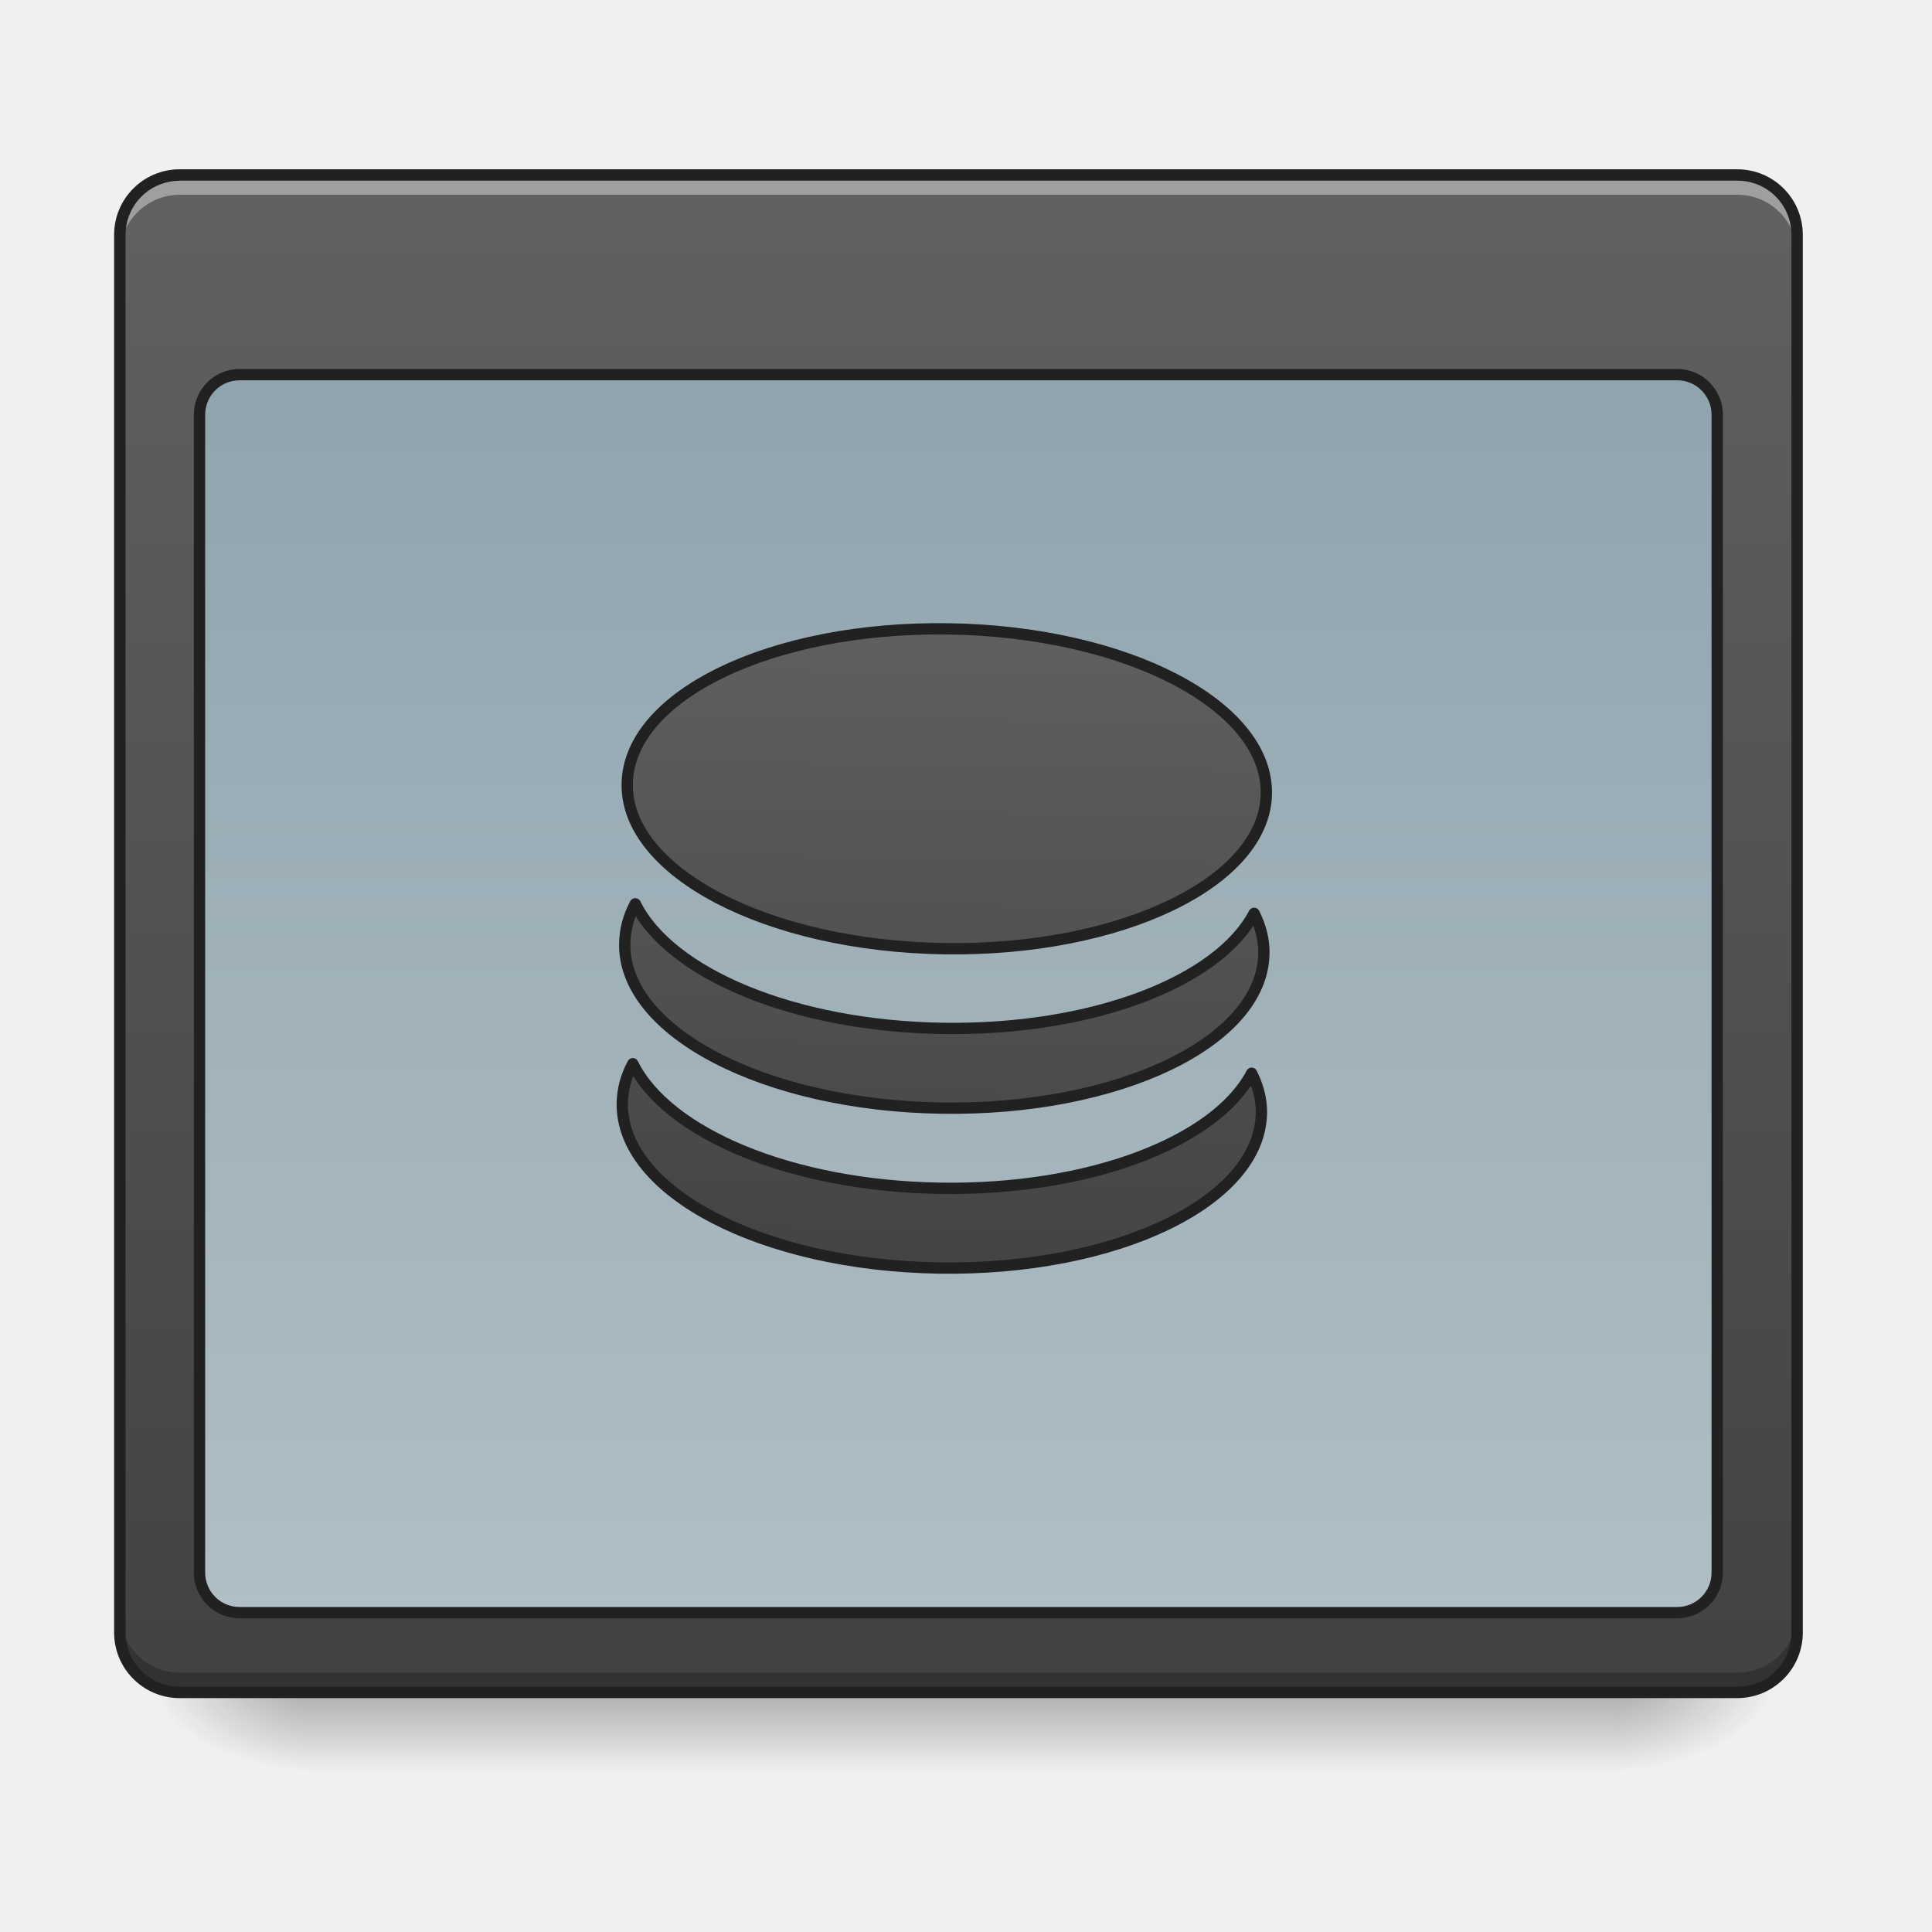
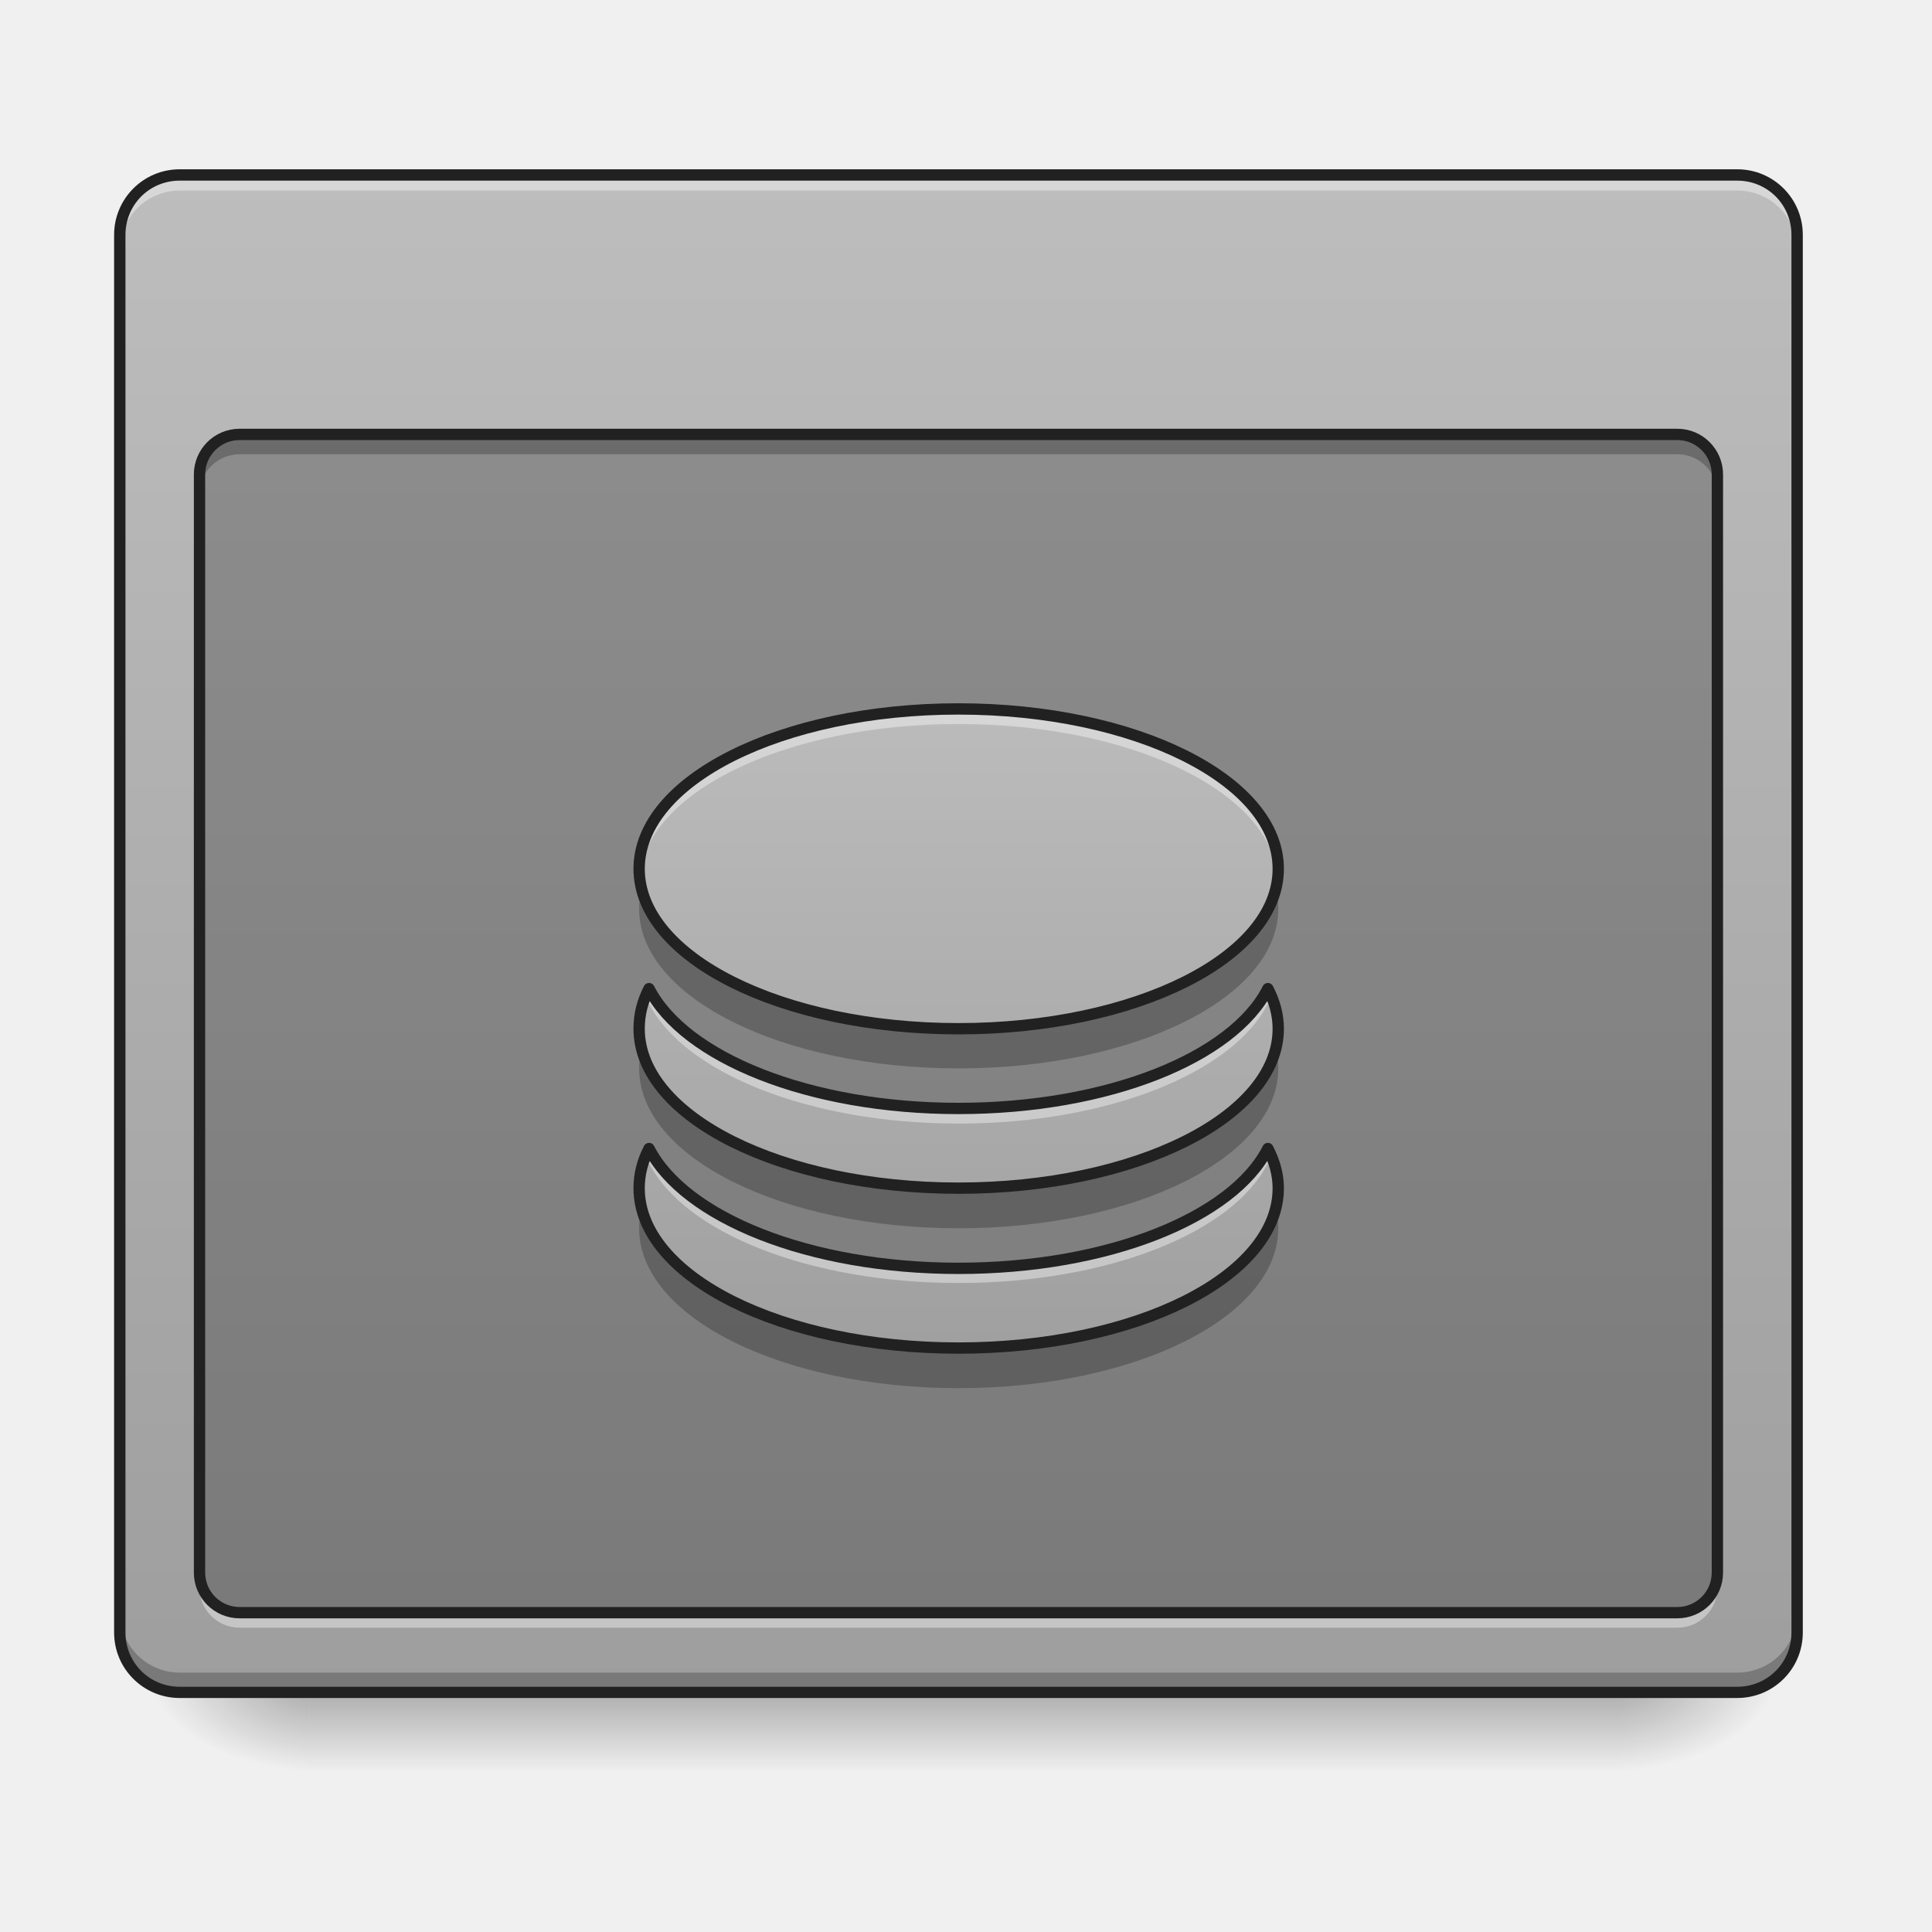
- <svg xmlns="http://www.w3.org/2000/svg" width="16pt" height="16pt" viewBox="0 0 16 16">
+ <svg xmlns="http://www.w3.org/2000/svg" width="16px" height="16px" viewBox="0 0 16 16" version="1.1">
  <defs>
-     <linearGradient id="a" gradientUnits="userSpaceOnUse" x1="254" y1="233.5" x2="254" y2="254.667" gradientTransform="matrix(.03125 0 0 .03125 0 6.72)">
-       <stop offset="0" stop-opacity=".275" />
-       <stop offset="1" stop-opacity="0" />
+     <linearGradient id="linear0" gradientUnits="userSpaceOnUse" x1="254" y1="233.5" x2="254" y2="254.667" gradientTransform="matrix(0.031253,0,0,0.031253,-0.00000190753,6.719393)">
+       <stop offset="0" style="stop-color:rgb(0%,0%,0%);stop-opacity:0.275;" />
+       <stop offset="1" style="stop-color:rgb(0%,0%,0%);stop-opacity:0;" />
    </linearGradient>
-     <radialGradient id="b" gradientUnits="userSpaceOnUse" cx="450.909" cy="189.579" fx="450.909" fy="189.579" r="21.167" gradientTransform="matrix(0 -.03907 -.07032 0 26.561 31.798)">
-       <stop offset="0" stop-opacity=".314" />
-       <stop offset=".222" stop-opacity=".275" />
-       <stop offset="1" stop-opacity="0" />
+     <radialGradient id="radial0" gradientUnits="userSpaceOnUse" cx="450.909" cy="189.579" fx="450.909" fy="189.579" r="21.167" gradientTransform="matrix(0.0000000870852,-0.0390662,-0.0703192,-0.0000000507693,26.56146,31.79767)">
+       <stop offset="0" style="stop-color:rgb(0%,0%,0%);stop-opacity:0.314;" />
+       <stop offset="0.222" style="stop-color:rgb(0%,0%,0%);stop-opacity:0.275;" />
+       <stop offset="1" style="stop-color:rgb(0%,0%,0%);stop-opacity:0;" />
    </radialGradient>
-     <radialGradient id="c" gradientUnits="userSpaceOnUse" cx="450.909" cy="189.579" fx="450.909" fy="189.579" r="21.167" gradientTransform="matrix(0 .03907 .07032 0 -10.602 -3.764)">
-       <stop offset="0" stop-opacity=".314" />
-       <stop offset=".222" stop-opacity=".275" />
-       <stop offset="1" stop-opacity="0" />
+     <radialGradient id="radial1" gradientUnits="userSpaceOnUse" cx="450.909" cy="189.579" fx="450.909" fy="189.579" r="21.167" gradientTransform="matrix(-0.0000000870852,0.0390662,0.0703192,0.0000000507693,-10.60226,-3.763739)">
+       <stop offset="0" style="stop-color:rgb(0%,0%,0%);stop-opacity:0.314;" />
+       <stop offset="0.222" style="stop-color:rgb(0%,0%,0%);stop-opacity:0.275;" />
+       <stop offset="1" style="stop-color:rgb(0%,0%,0%);stop-opacity:0;" />
    </radialGradient>
-     <radialGradient id="d" gradientUnits="userSpaceOnUse" cx="450.909" cy="189.579" fx="450.909" fy="189.579" r="21.167" gradientTransform="matrix(0 -.03907 .07032 0 -10.602 31.798)">
-       <stop offset="0" stop-opacity=".314" />
-       <stop offset=".222" stop-opacity=".275" />
-       <stop offset="1" stop-opacity="0" />
+     <radialGradient id="radial2" gradientUnits="userSpaceOnUse" cx="450.909" cy="189.579" fx="450.909" fy="189.579" r="21.167" gradientTransform="matrix(-0.0000000870852,-0.0390662,0.0703192,-0.0000000507693,-10.60226,31.79767)">
+       <stop offset="0" style="stop-color:rgb(0%,0%,0%);stop-opacity:0.314;" />
+       <stop offset="0.222" style="stop-color:rgb(0%,0%,0%);stop-opacity:0.275;" />
+       <stop offset="1" style="stop-color:rgb(0%,0%,0%);stop-opacity:0;" />
    </radialGradient>
-     <radialGradient id="e" gradientUnits="userSpaceOnUse" cx="450.909" cy="189.579" fx="450.909" fy="189.579" r="21.167" gradientTransform="matrix(0 .03907 -.07032 0 26.561 -3.764)">
-       <stop offset="0" stop-opacity=".314" />
-       <stop offset=".222" stop-opacity=".275" />
-       <stop offset="1" stop-opacity="0" />
+     <radialGradient id="radial3" gradientUnits="userSpaceOnUse" cx="450.909" cy="189.579" fx="450.909" fy="189.579" r="21.167" gradientTransform="matrix(0.0000000870852,0.0390662,-0.0703192,0.0000000507693,26.56146,-3.76374)">
+       <stop offset="0" style="stop-color:rgb(0%,0%,0%);stop-opacity:0.314;" />
+       <stop offset="0.222" style="stop-color:rgb(0%,0%,0%);stop-opacity:0.275;" />
+       <stop offset="1" style="stop-color:rgb(0%,0%,0%);stop-opacity:0;" />
    </radialGradient>
-     <linearGradient id="f" gradientUnits="userSpaceOnUse" x1="254" y1="233.5" x2="254" y2="-168.667" gradientTransform="matrix(.03125 0 0 .03125 0 6.72)">
-       <stop offset="0" stop-color="#424242" />
-       <stop offset="1" stop-color="#616161" />
+     <linearGradient id="linear1" gradientUnits="userSpaceOnUse" x1="254" y1="233.5" x2="254" y2="-168.667" gradientTransform="matrix(0.031253,0,0,0.031253,0,6.719392)">
+       <stop offset="0" style="stop-color:rgb(61.961%,61.961%,61.961%);stop-opacity:1;" />
+       <stop offset="1" style="stop-color:rgb(74.118%,74.118%,74.118%);stop-opacity:1;" />
    </linearGradient>
-     <linearGradient id="g" gradientUnits="userSpaceOnUse" x1="254" y1="-115.75" x2="254" y2="212.333">
-       <stop offset="0" stop-color="#90a4ae" />
-       <stop offset="1" stop-color="#b0bec5" />
-     </linearGradient>
-     <linearGradient id="h" gradientUnits="userSpaceOnUse" x1="960" y1="1295.118" x2="960" y2="575.118">
-       <stop offset="0" stop-color="#424242" />
-       <stop offset="1" stop-color="#616161" />
+     <linearGradient id="linear2" gradientUnits="userSpaceOnUse" x1="960" y1="1295.118" x2="960" y2="575.118" gradientTransform="matrix(0.00826902,0,0,0.00826902,0,0.785556)">
+       <stop offset="0" style="stop-color:rgb(61.961%,61.961%,61.961%);stop-opacity:1;" />
+       <stop offset="1" style="stop-color:rgb(74.118%,74.118%,74.118%);stop-opacity:1;" />
    </linearGradient>
  </defs>
-   <path d="M2.563 14.016h10.832v.664H2.563zm0 0" fill="url(#a)" />
-   <path d="M13.395 14.016h1.324v-.66h-1.324zm0 0" fill="url(#b)" />
-   <path d="M2.563 14.016h-1.32v.664h1.32zm0 0" fill="url(#c)" />
-   <path d="M2.563 14.016h-1.32v-.66h1.32zm0 0" fill="url(#d)" />
-   <path d="M13.395 14.016h1.324v.664h-1.324zm0 0" fill="url(#e)" />
-   <path d="M1.488 1.45h12.899c.273 0 .496.222.496.495V13.52a.497.497 0 0 1-.496.496H1.488a.497.497 0 0 1-.496-.496V1.945c0-.273.223-.496.496-.496zm0 0" fill="url(#f)" />
-   <path d="M1.488 1.45a.494.494 0 0 0-.496.495v.164c0-.273.223-.496.496-.496h12.899c.277 0 .496.223.496.496v-.164a.492.492 0 0 0-.496-.496zm0 0" fill="#fff" fill-opacity=".392" />
-   <path d="M1.488 14.016a.494.494 0 0 1-.496-.496v-.165c0 .274.223.497.496.497h12.899a.494.494 0 0 0 .496-.497v.165a.492.492 0 0 1-.496.496zm0 0" fill-opacity=".235" />
-   <path d="M1.488 1.402c-.3 0-.543.243-.543.543V13.52c0 .3.243.543.543.543h12.899c.3 0 .543-.243.543-.543V1.945c0-.3-.242-.543-.543-.543zm0 .094h12.899c.25 0 .449.2.449.45V13.52c0 .25-.2.449-.45.449H1.489c-.25 0-.449-.2-.449-.45V1.946c0-.25.2-.449.45-.449zm0 0" fill="#212121" />
-   <path d="M63.494-115.76h380.964c5.874 0 10.624 4.75 10.624 10.625V201.71c0 5.875-4.75 10.624-10.624 10.624H63.494A10.615 10.615 0 0 1 52.87 201.71v-306.845c0-5.875 4.75-10.624 10.624-10.624zm0 0" transform="matrix(.03125 0 0 .03125 0 6.72)" fill="url(#g)" stroke-width="3" stroke-linecap="round" stroke-linejoin="round" stroke="#212121" />
-   <path d="M959.908 615.06c-177.148 0-319.812 71.331-319.812 160.142 0 88.338 142.664 160.142 319.812 160.142 177.149 0 320.285-71.804 320.285-160.142 0-88.81-143.136-160.143-320.285-160.143zM650.017 895.19c-6.614 12.755-9.92 25.982-9.92 40.154 0 88.338 142.663 159.67 319.811 159.67 177.149 0 320.285-71.332 320.285-159.67 0-14.172-3.78-27.4-10.393-40.154-34.957 68.97-160.142 119.989-309.892 119.989s-274.462-51.02-309.891-119.989zm0 160.142c-6.614 12.755-9.92 25.982-9.92 39.682 0 88.81 142.663 160.142 319.811 160.142 177.149 0 320.285-71.332 320.285-160.142 0-13.7-3.78-26.927-10.393-39.682-34.957 68.97-160.142 119.989-309.892 119.989s-274.462-51.019-309.891-119.989zm0 0" transform="rotate(.882) scale(.00827)" fill="url(#h)" stroke-width="11.339" stroke-linecap="round" stroke-linejoin="round" stroke="#212121" />
+   <g id="surface1">
+     <path style=" stroke:none;fill-rule:nonzero;fill:url(#linear0);" d="M 2.562 14.016 L 13.395 14.016 L 13.395 14.68 L 2.562 14.68 Z M 2.562 14.016 " />
+     <path style=" stroke:none;fill-rule:nonzero;fill:url(#radial0);" d="M 13.395 14.016 L 14.719 14.016 L 14.719 13.355 L 13.395 13.355 Z M 13.395 14.016 " />
+     <path style=" stroke:none;fill-rule:nonzero;fill:url(#radial1);" d="M 2.562 14.016 L 1.242 14.016 L 1.242 14.68 L 2.562 14.68 Z M 2.562 14.016 " />
+     <path style=" stroke:none;fill-rule:nonzero;fill:url(#radial2);" d="M 2.562 14.016 L 1.242 14.016 L 1.242 13.355 L 2.562 13.355 Z M 2.562 14.016 " />
+     <path style=" stroke:none;fill-rule:nonzero;fill:url(#radial3);" d="M 13.395 14.016 L 14.719 14.016 L 14.719 14.68 L 13.395 14.68 Z M 13.395 14.016 " />
+     <path style=" stroke:none;fill-rule:nonzero;fill:url(#linear1);" d="M 1.488 1.449 L 14.387 1.449 C 14.66 1.449 14.883 1.672 14.883 1.945 L 14.883 13.52 C 14.883 13.793 14.66 14.016 14.387 14.016 L 1.488 14.016 C 1.215 14.016 0.992 13.793 0.992 13.52 L 0.992 1.945 C 0.992 1.672 1.215 1.449 1.488 1.449 Z M 1.488 1.449 " />
+     <path style=" stroke:none;fill-rule:nonzero;fill:rgb(100%,100%,100%);fill-opacity:0.392;" d="M 1.488 1.449 C 1.215 1.449 0.992 1.668 0.992 1.945 L 0.992 2.074 C 0.992 1.801 1.215 1.578 1.488 1.578 L 14.387 1.578 C 14.664 1.578 14.883 1.801 14.883 2.074 L 14.883 1.945 C 14.883 1.668 14.664 1.449 14.387 1.449 Z M 1.488 1.449 " />
+     <path style=" stroke:none;fill-rule:nonzero;fill:rgb(0%,0%,0%);fill-opacity:0.235;" d="M 1.488 14.016 C 1.215 14.016 0.992 13.797 0.992 13.52 L 0.992 13.355 C 0.992 13.629 1.215 13.852 1.488 13.852 L 14.387 13.852 C 14.664 13.852 14.883 13.629 14.883 13.355 L 14.883 13.52 C 14.883 13.797 14.664 14.016 14.387 14.016 Z M 1.488 14.016 " />
+     <path style=" stroke:none;fill-rule:nonzero;fill:rgb(12.941%,12.941%,12.941%);fill-opacity:1;" d="M 1.488 1.402 C 1.188 1.402 0.945 1.645 0.945 1.945 L 0.945 13.52 C 0.945 13.82 1.188 14.062 1.488 14.062 L 14.387 14.062 C 14.688 14.062 14.93 13.82 14.93 13.52 L 14.93 1.945 C 14.93 1.645 14.688 1.402 14.387 1.402 Z M 1.488 1.496 L 14.387 1.496 C 14.637 1.496 14.836 1.695 14.836 1.945 L 14.836 13.52 C 14.836 13.77 14.637 13.969 14.387 13.969 L 1.488 13.969 C 1.238 13.969 1.039 13.77 1.039 13.52 L 1.039 1.945 C 1.039 1.695 1.238 1.496 1.488 1.496 Z M 1.488 1.496 " />
+     <path style=" stroke:none;fill-rule:nonzero;fill:rgb(0%,0%,0%);fill-opacity:0.235;" d="M 1.984 3.598 L 13.891 3.598 C 14.074 3.598 14.223 3.746 14.223 3.93 L 14.223 13.023 C 14.223 13.207 14.074 13.355 13.891 13.355 L 1.984 13.355 C 1.801 13.355 1.652 13.207 1.652 13.023 L 1.652 3.93 C 1.652 3.746 1.801 3.598 1.984 3.598 Z M 1.984 3.598 " />
+     <path style=" stroke:none;fill-rule:nonzero;fill:url(#linear2);" d="M 7.938 5.871 C 6.473 5.871 5.293 6.461 5.293 7.195 C 5.293 7.93 6.473 8.52 7.938 8.52 C 9.402 8.52 10.586 7.93 10.586 7.195 C 10.586 6.461 9.402 5.871 7.938 5.871 Z M 5.375 8.188 C 5.32 8.293 5.293 8.402 5.293 8.52 C 5.293 9.25 6.473 9.84 7.938 9.84 C 9.402 9.84 10.586 9.25 10.586 8.52 C 10.586 8.402 10.555 8.293 10.5 8.188 C 10.211 8.758 9.176 9.18 7.938 9.18 C 6.699 9.18 5.668 8.758 5.375 8.188 Z M 5.375 9.512 C 5.32 9.617 5.293 9.727 5.293 9.84 C 5.293 10.574 6.473 11.164 7.938 11.164 C 9.402 11.164 10.586 10.574 10.586 9.84 C 10.586 9.727 10.555 9.617 10.5 9.512 C 10.211 10.082 9.176 10.504 7.938 10.504 C 6.699 10.504 5.668 10.082 5.375 9.512 Z M 5.375 9.512 " />
+     <path style=" stroke:none;fill-rule:nonzero;fill:rgb(0%,0%,0%);fill-opacity:0.235;" d="M 1.984 3.598 C 1.801 3.598 1.652 3.746 1.652 3.93 L 1.652 4.094 C 1.652 3.91 1.801 3.762 1.984 3.762 L 13.891 3.762 C 14.074 3.762 14.223 3.91 14.223 4.094 L 14.223 3.93 C 14.223 3.746 14.074 3.598 13.891 3.598 Z M 1.984 3.598 " />
+     <path style=" stroke:none;fill-rule:nonzero;fill:rgb(100%,100%,100%);fill-opacity:0.392;" d="M 1.984 13.48 C 1.801 13.48 1.652 13.332 1.652 13.148 L 1.652 12.984 C 1.652 13.168 1.801 13.312 1.984 13.312 L 13.891 13.312 C 14.074 13.312 14.223 13.168 14.223 12.984 L 14.223 13.148 C 14.223 13.332 14.074 13.48 13.891 13.48 Z M 1.984 13.48 " />
+     <path style="fill:none;stroke-width:3;stroke-linecap:round;stroke-linejoin:round;stroke:rgb(12.941%,12.941%,12.941%);stroke-opacity:1;stroke-miterlimit:4;" d="M 63.494 -99.886 L 444.458 -99.886 C 450.332 -99.886 455.082 -95.136 455.082 -89.262 L 455.082 201.71 C 455.082 207.585 450.332 212.334 444.458 212.334 L 63.494 212.334 C 57.619 212.334 52.87 207.585 52.87 201.71 L 52.87 -89.262 C 52.87 -95.136 57.619 -99.886 63.494 -99.886 Z M 63.494 -99.886 " transform="matrix(0.031253,0,0,0.031253,0,6.719392)" />
+     <path style=" stroke:none;fill-rule:nonzero;fill:rgb(100%,100%,100%);fill-opacity:0.392;" d="M 7.938 5.832 C 6.473 5.832 5.293 6.422 5.293 7.152 C 5.293 7.18 5.293 7.211 5.297 7.238 C 5.383 6.543 6.527 5.996 7.938 5.996 C 9.348 5.996 10.496 6.543 10.578 7.238 C 10.582 7.211 10.586 7.18 10.586 7.152 C 10.586 6.422 9.402 5.832 7.938 5.832 Z M 5.375 8.145 C 5.32 8.25 5.293 8.363 5.293 8.477 C 5.293 8.504 5.293 8.531 5.297 8.559 C 5.309 8.473 5.336 8.391 5.375 8.312 C 5.668 8.883 6.699 9.305 7.938 9.305 C 9.176 9.305 10.211 8.883 10.5 8.312 C 10.543 8.391 10.57 8.473 10.578 8.559 C 10.582 8.531 10.586 8.504 10.586 8.477 C 10.586 8.363 10.555 8.25 10.5 8.145 C 10.211 8.719 9.176 9.137 7.938 9.137 C 6.699 9.137 5.668 8.719 5.375 8.145 Z M 5.375 9.469 C 5.32 9.574 5.293 9.684 5.293 9.801 C 5.293 9.828 5.293 9.855 5.297 9.883 C 5.309 9.797 5.336 9.715 5.375 9.633 C 5.668 10.207 6.699 10.625 7.938 10.625 C 9.176 10.625 10.211 10.207 10.5 9.633 C 10.543 9.715 10.57 9.797 10.578 9.883 C 10.582 9.855 10.586 9.828 10.586 9.801 C 10.586 9.684 10.555 9.574 10.5 9.469 C 10.211 10.039 9.176 10.461 7.938 10.461 C 6.699 10.461 5.668 10.039 5.375 9.469 Z M 5.375 9.469 " />
+     <path style=" stroke:none;fill-rule:nonzero;fill:rgb(0%,0%,0%);fill-opacity:0.235;" d="M 5.312 7.359 C 5.301 7.414 5.293 7.469 5.293 7.527 C 5.293 8.258 6.473 8.848 7.938 8.848 C 9.402 8.848 10.586 8.258 10.586 7.527 C 10.586 7.469 10.578 7.414 10.562 7.359 C 10.402 8.016 9.293 8.52 7.938 8.52 C 6.586 8.52 5.473 8.016 5.312 7.359 Z M 5.312 8.684 C 5.301 8.738 5.293 8.793 5.293 8.848 C 5.293 9.582 6.473 10.172 7.938 10.172 C 9.402 10.172 10.586 9.582 10.586 8.848 C 10.586 8.793 10.578 8.738 10.562 8.684 C 10.402 9.336 9.293 9.84 7.938 9.84 C 6.586 9.84 5.473 9.336 5.312 8.684 Z M 5.312 10.008 C 5.301 10.062 5.293 10.117 5.293 10.172 C 5.293 10.906 6.473 11.496 7.938 11.496 C 9.402 11.496 10.586 10.906 10.586 10.172 C 10.586 10.117 10.578 10.062 10.562 10.008 C 10.402 10.66 9.293 11.164 7.938 11.164 C 6.586 11.164 5.473 10.66 5.312 10.008 Z M 5.312 10.008 " />
+     <path style="fill:none;stroke-width:3;stroke-linecap:round;stroke-linejoin:round;stroke:rgb(12.941%,12.941%,12.941%);stroke-opacity:1;stroke-miterlimit:4;" d="M 253.976 -27.143 C 207.105 -27.143 169.359 -8.27 169.359 15.228 C 169.359 38.726 207.105 57.599 253.976 57.599 C 300.846 57.599 338.718 38.726 338.718 15.228 C 338.718 -8.27 300.846 -27.143 253.976 -27.143 Z M 171.984 46.975 C 170.234 50.35 169.359 53.849 169.359 57.599 C 169.359 80.972 207.105 99.845 253.976 99.845 C 300.846 99.845 338.718 80.972 338.718 57.599 C 338.718 53.849 337.718 50.35 335.968 46.975 C 326.719 65.223 293.597 78.722 253.976 78.722 C 214.355 78.722 181.358 65.223 171.984 46.975 Z M 171.984 89.346 C 170.234 92.721 169.359 96.22 169.359 99.845 C 169.359 123.343 207.105 142.216 253.976 142.216 C 300.846 142.216 338.718 123.343 338.718 99.845 C 338.718 96.22 337.718 92.721 335.968 89.346 C 326.719 107.594 293.597 121.093 253.976 121.093 C 214.355 121.093 181.358 107.594 171.984 89.346 Z M 171.984 89.346 " transform="matrix(0.031253,0,0,0.031253,0,6.719392)" />
+   </g>
</svg>
